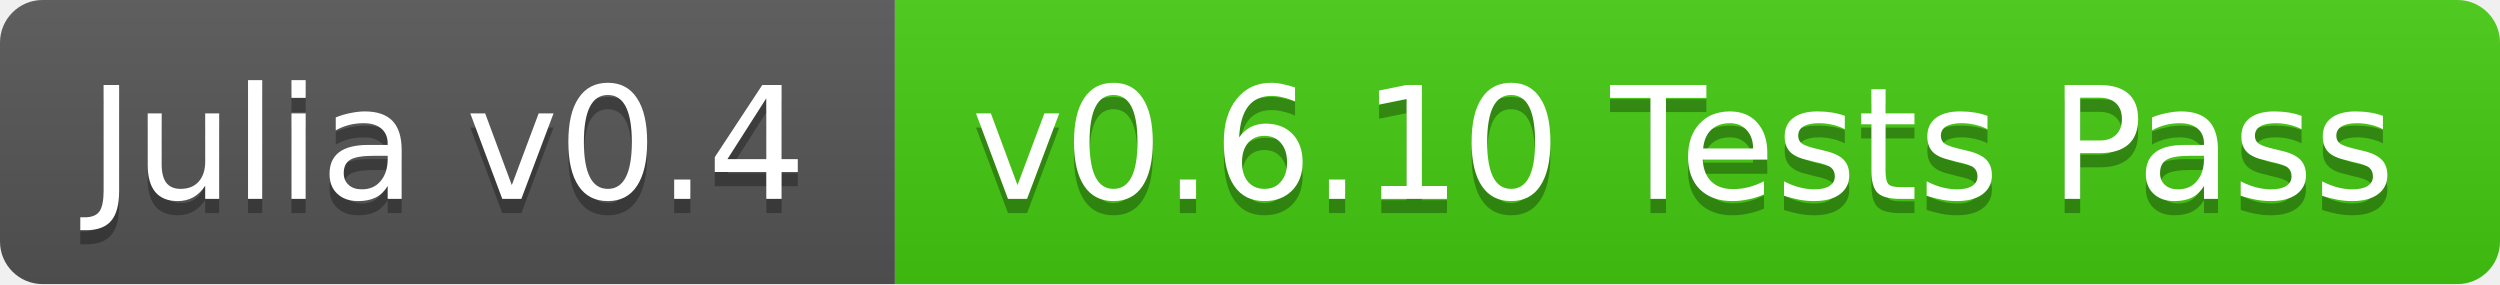
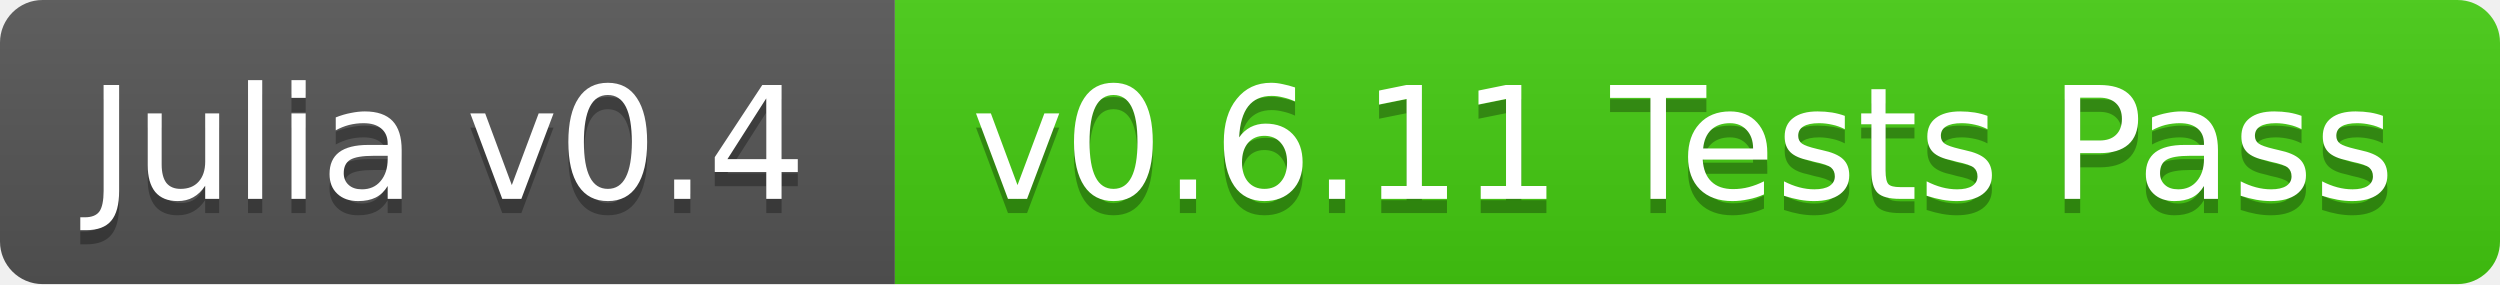
<svg xmlns="http://www.w3.org/2000/svg" width="176" height="20">
  <linearGradient id="b" x2="0" y2="100%">
    <stop offset="0" stop-color="#bbb" stop-opacity=".1" />
    <stop offset="1" stop-opacity=".1" />
  </linearGradient>
  <clipPath id="a">
    <rect width="176" height="20" rx="3" fill="#fff" />
  </clipPath>
  <g clip-path="url(#a)">
    <path fill="#555" d="M0 0h63v20H0z" />
    <path fill="#4c1" d="M63 0h113v20H63z" />
    <path fill="url(#b)" d="M0 0h176v20H0z" />
  </g>
  <g fill="#fff" text-anchor="middle" font-family="DejaVu Sans,Verdana,Geneva,sans-serif" font-size="11">
    <text x="31.5" y="15" fill="#010101" fill-opacity=".3">Julia v0.4</text>
    <text x="31.5" y="14">Julia v0.4</text>
-     <text x="118.5" y="15" fill="#010101" fill-opacity=".3">v0.6.10 Tests Pass</text>
-     <text x="118.5" y="14">v0.6.10 Tests Pass</text>
+     <text x="118.5" y="15" fill="#010101" fill-opacity=".3">v0.6.11 Tests Pass</text>
+     <text x="118.5" y="14">v0.6.11 Tests Pass</text>
  </g>
</svg>
